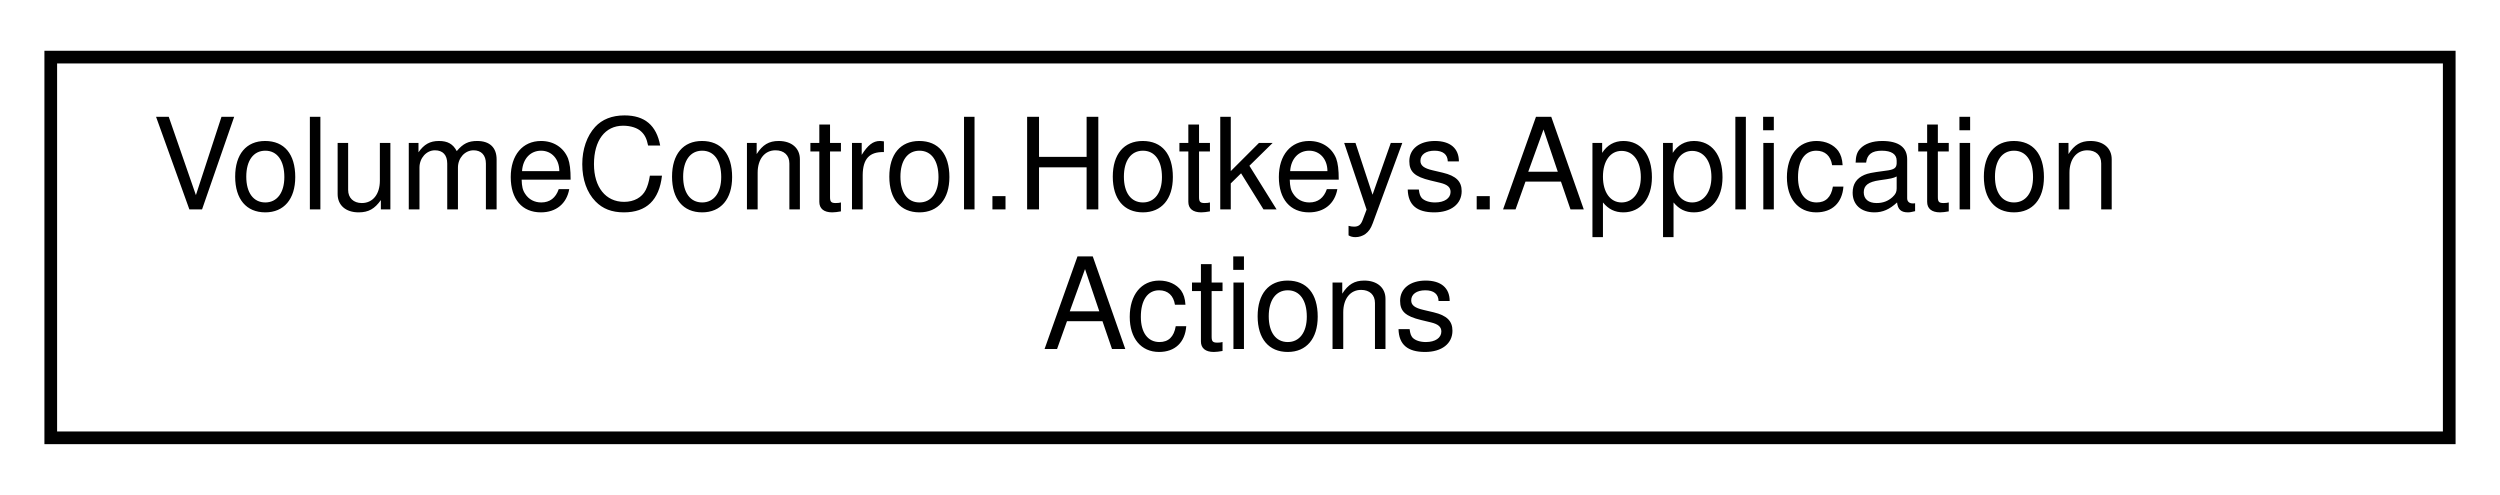
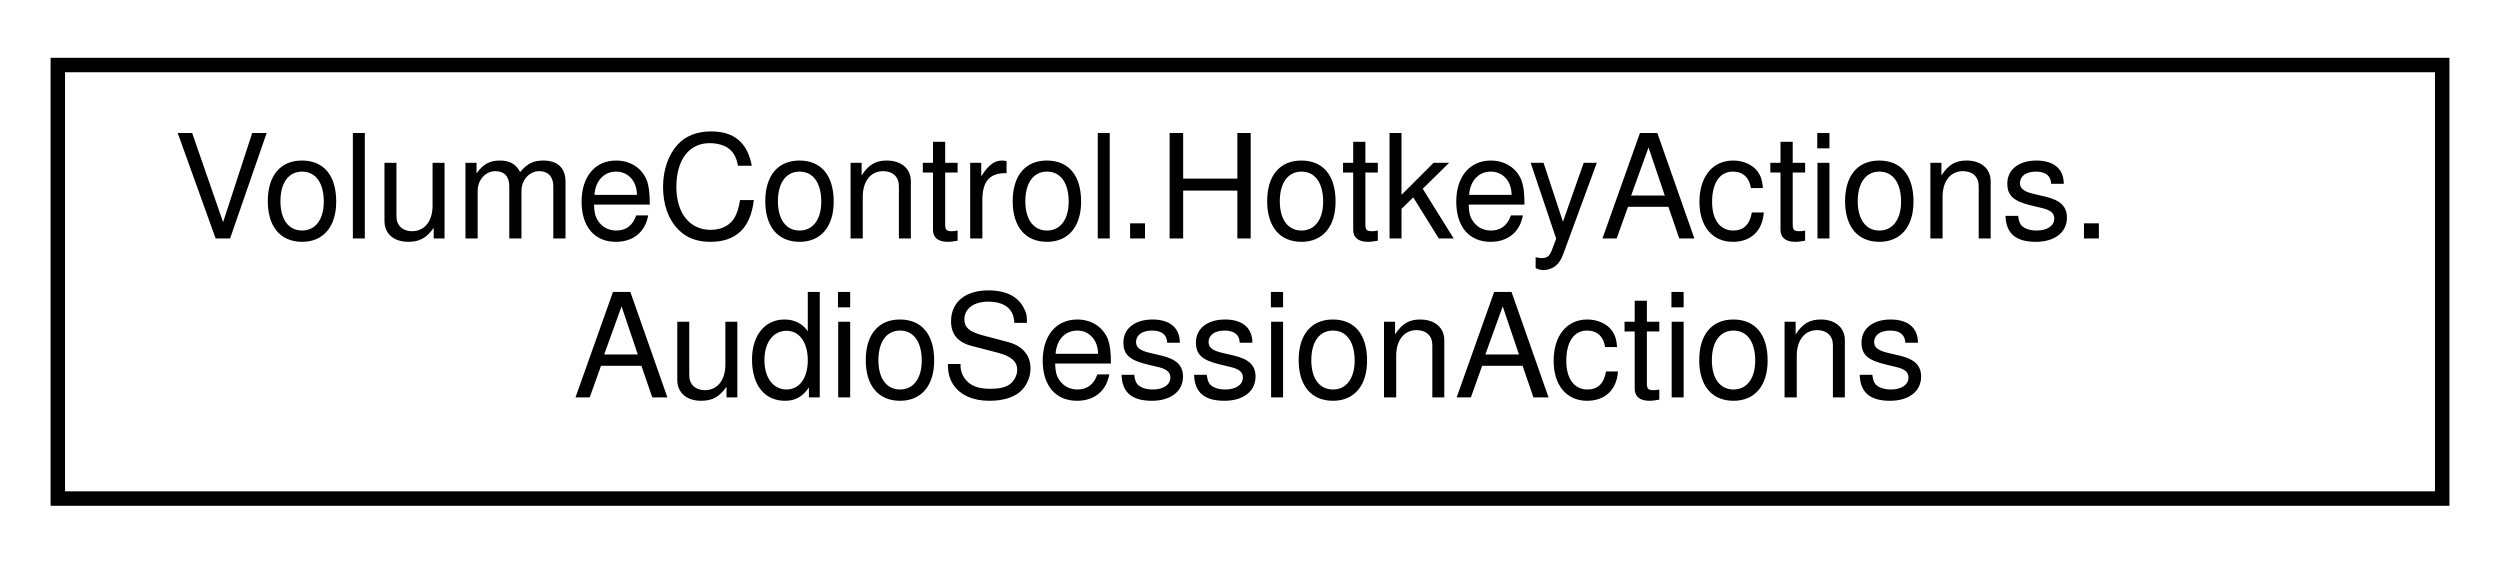
- <svg xmlns="http://www.w3.org/2000/svg" xmlns:xlink="http://www.w3.org/1999/xlink" width="197pt" height="39pt" viewBox="0.00 0.00 197.00 39.00">
+ <svg xmlns="http://www.w3.org/2000/svg" xmlns:xlink="http://www.w3.org/1999/xlink" width="173pt" height="39pt" viewBox="0.00 0.00 173.00 39.00">
  <g id="graph0" class="graph" transform="scale(1 1) rotate(0) translate(4 35)">
    <g id="node1" class="node">
      <g id="a_node1">
-         <a xlink:href="class_volume_control_1_1_hotkeys_1_1_application_actions.html" target="_top" xlink:title=" ">
-           <polygon fill="none" stroke="black" points="0,-0.5 0,-30.5 189,-30.5 189,-0.5 0,-0.5" />
-           <text text-anchor="start" x="8" y="-18.5" font-family="Helvetica,sans-Serif" font-size="10.00">VolumeControl.Hotkeys.Application</text>
-           <text text-anchor="middle" x="94.5" y="-7.5" font-family="Helvetica,sans-Serif" font-size="10.00">Actions</text>
+         <a xlink:href="class_volume_control_1_1_hotkey_actions_1_1_audio_session_actions.html" target="_top" xlink:title="Contains hotkey action handlers that interact with AudioSessions in the AudioDeviceManager object.">
+           <polygon fill="none" stroke="black" points="0,-0.5 0,-30.5 165,-30.5 165,-0.5 0,-0.5" />
+           <text text-anchor="start" x="8" y="-18.5" font-family="Helvetica,sans-Serif" font-size="10.00">VolumeControl.HotkeyActions.</text>
+           <text text-anchor="middle" x="82.5" y="-7.5" font-family="Helvetica,sans-Serif" font-size="10.00">AudioSessionActions</text>
        </a>
      </g>
    </g>
  </g>
</svg>
